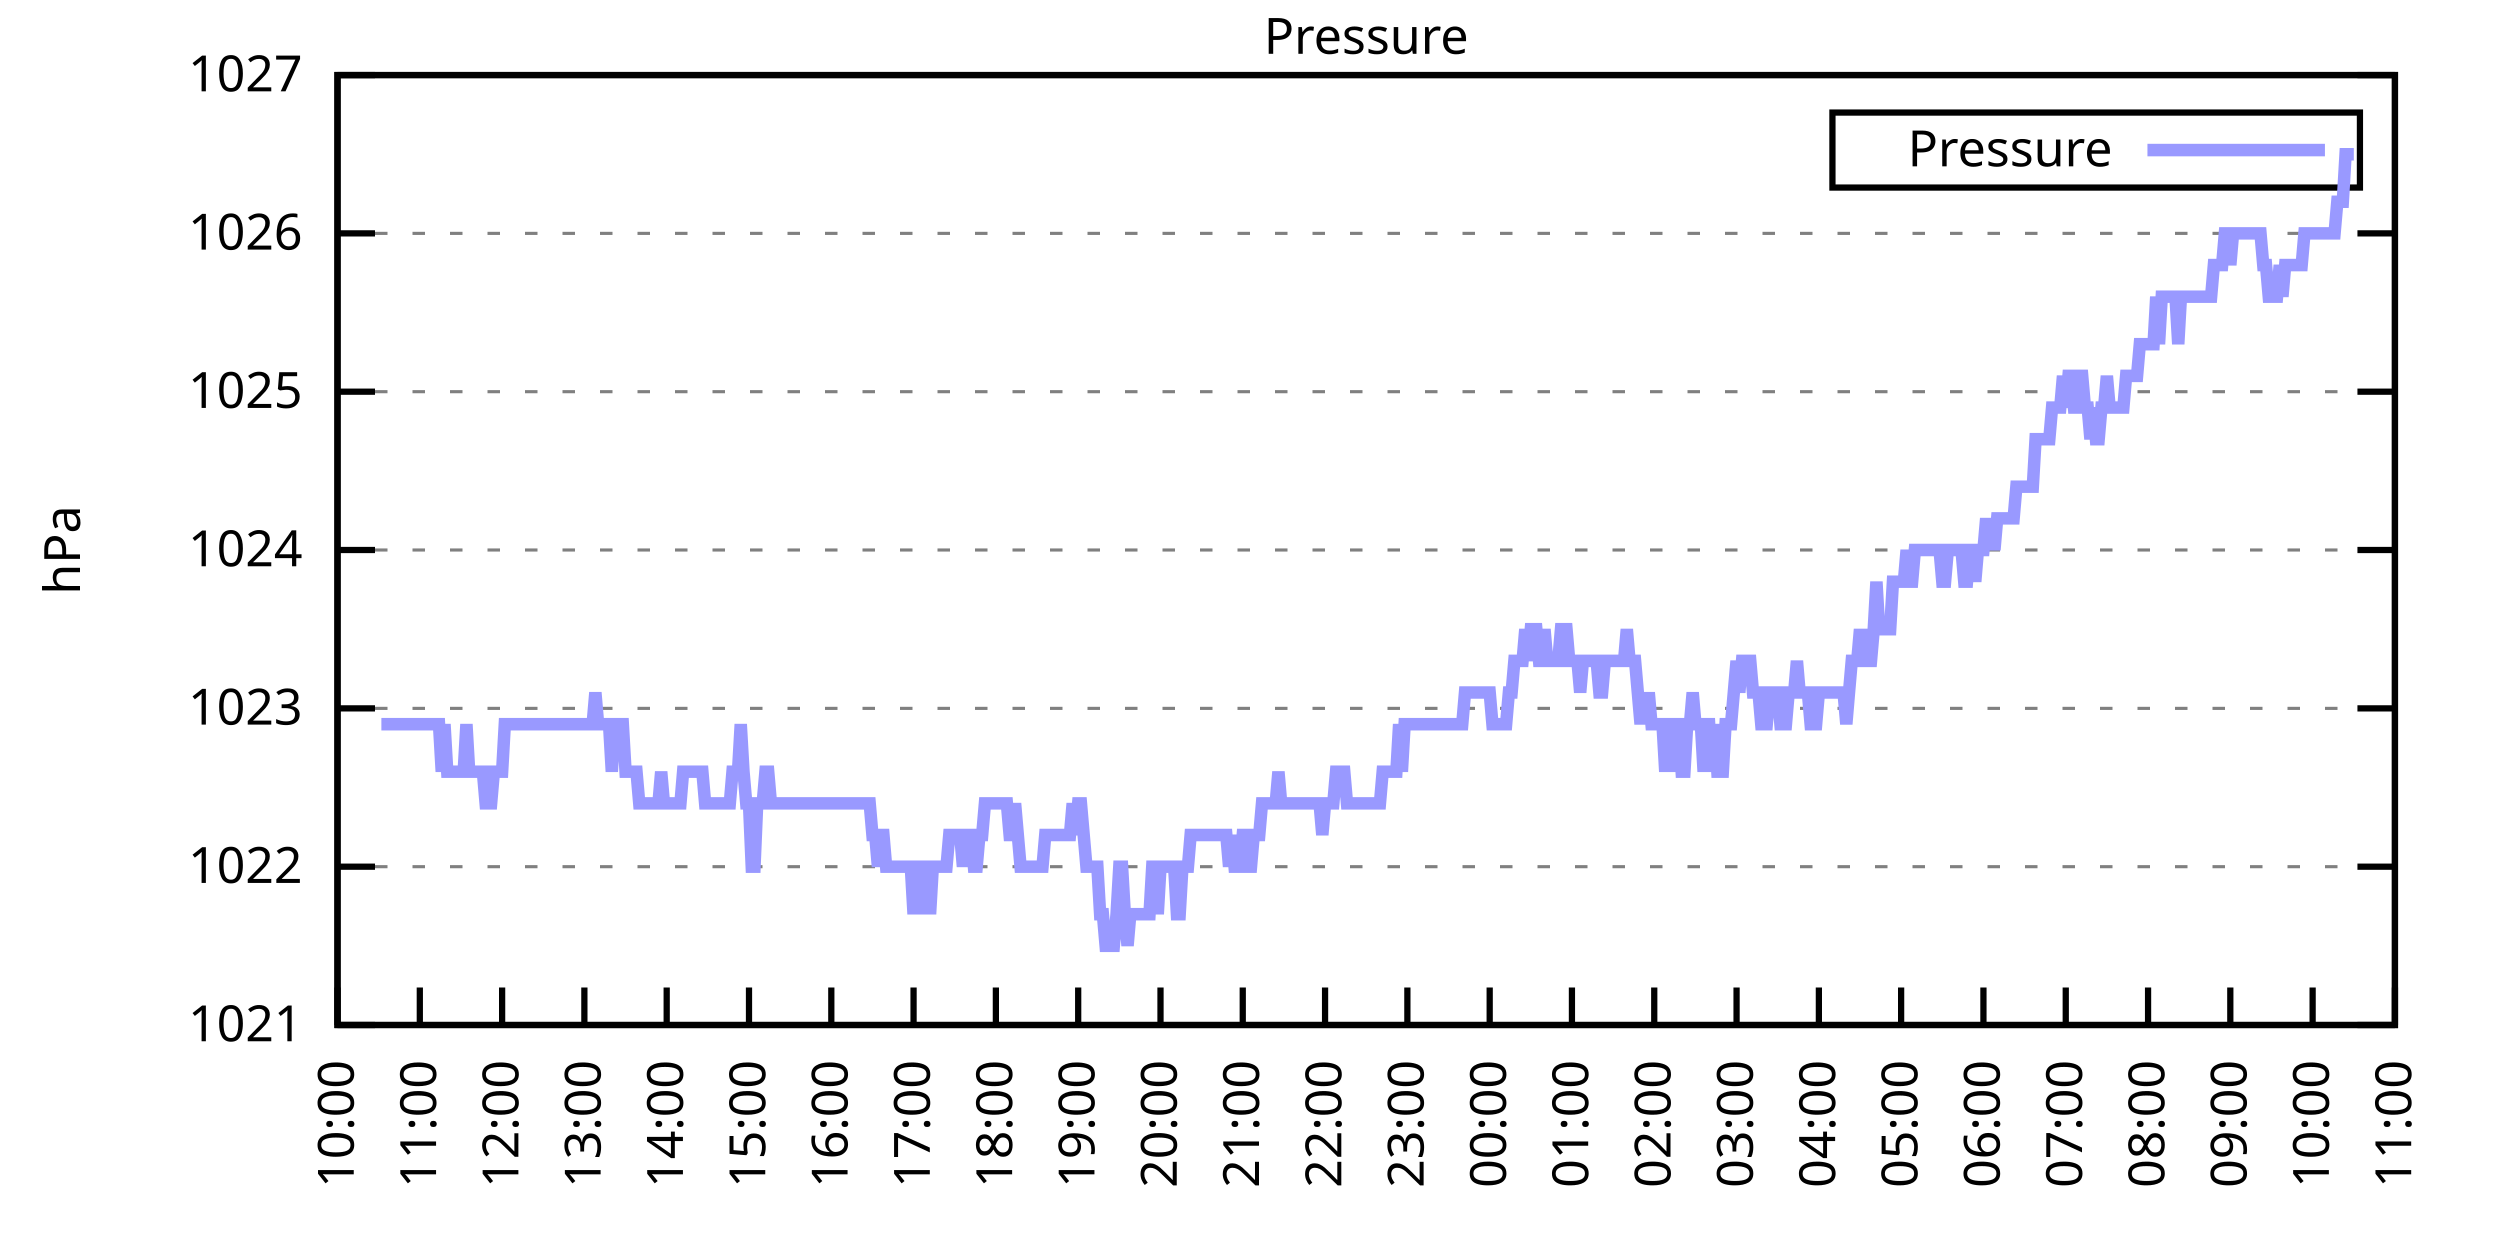
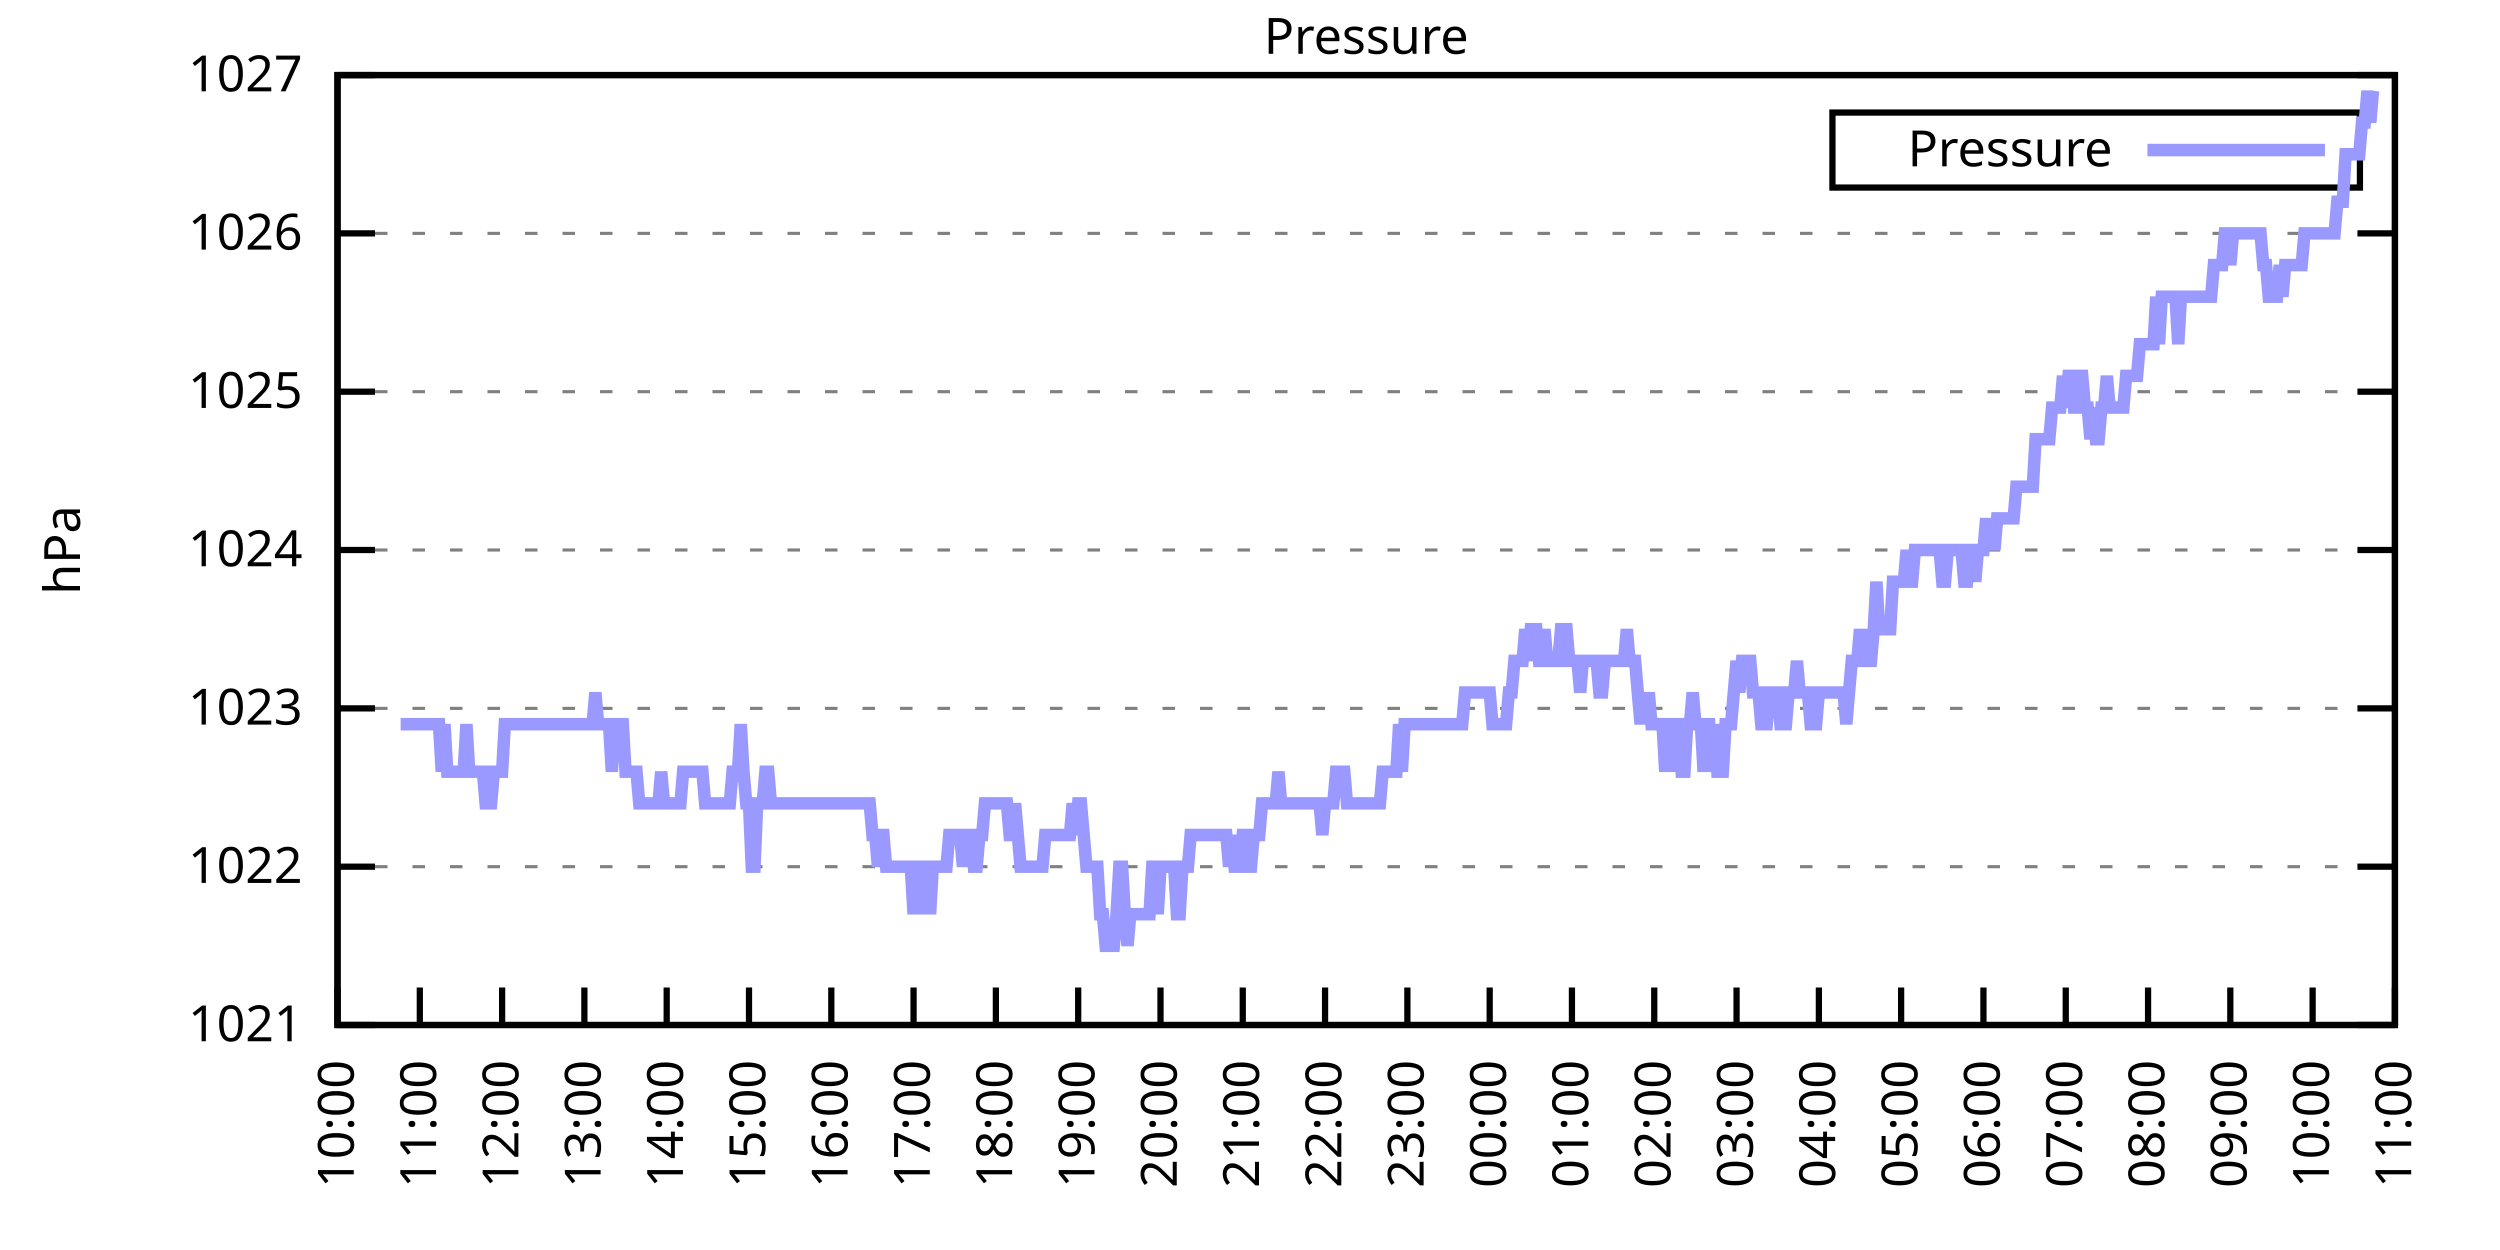
<svg xmlns="http://www.w3.org/2000/svg" xmlns:xlink="http://www.w3.org/1999/xlink" width="400" height="200" viewBox="0 0 400 200">
  <g id="gnuplot_canvas">
    <rect x="0" y="0" width="400" height="200" fill="none" />
    <defs>
      <circle id="gpDot" r="0.5" stroke-width="0.5" stroke="currentColor" />
      <path id="gpPt0" stroke-width="0.333" stroke="currentColor" d="M-1,0 h2 M0,-1 v2" />
      <path id="gpPt1" stroke-width="0.333" stroke="currentColor" d="M-1,-1 L1,1 M1,-1 L-1,1" />
      <path id="gpPt2" stroke-width="0.333" stroke="currentColor" d="M-1,0 L1,0 M0,-1 L0,1 M-1,-1 L1,1 M-1,1 L1,-1" />
      <rect id="gpPt3" stroke-width="0.333" stroke="currentColor" x="-1" y="-1" width="2" height="2" />
      <rect id="gpPt4" stroke-width="0.333" stroke="currentColor" fill="currentColor" x="-1" y="-1" width="2" height="2" />
      <circle id="gpPt5" stroke-width="0.333" stroke="currentColor" cx="0" cy="0" r="1" />
      <use xlink:href="#gpPt5" id="gpPt6" fill="currentColor" stroke="none" />
      <path id="gpPt7" stroke-width="0.333" stroke="currentColor" d="M0,-1.33 L-1.33,0.67 L1.33,0.67 z" />
      <use xlink:href="#gpPt7" id="gpPt8" fill="currentColor" stroke="none" />
      <use xlink:href="#gpPt7" id="gpPt9" stroke="currentColor" transform="rotate(180)" />
      <use xlink:href="#gpPt9" id="gpPt10" fill="currentColor" stroke="none" />
      <use xlink:href="#gpPt3" id="gpPt11" stroke="currentColor" transform="rotate(45)" />
      <use xlink:href="#gpPt11" id="gpPt12" fill="currentColor" stroke="none" />
      <path id="gpPt13" stroke-width="0.333" stroke="currentColor" d="M0,1.330 L1.265,0.411 L0.782,-1.067 L-0.782,-1.076 L-1.265,0.411 z" />
      <use xlink:href="#gpPt13" id="gpPt14" fill="currentColor" stroke="none" />
      <filter id="textbox" filterUnits="objectBoundingBox" x="0" y="0" height="1" width="1">
        <feFlood flood-color="white" flood-opacity="1" result="bgnd" />
        <feComposite in="SourceGraphic" in2="bgnd" operator="atop" />
      </filter>
      <filter id="greybox" filterUnits="objectBoundingBox" x="0" y="0" height="1" width="1">
        <feFlood flood-color="lightgrey" flood-opacity="1" result="grey" />
        <feComposite in="SourceGraphic" in2="grey" operator="atop" />
      </filter>
    </defs>
    <g fill="none" color="white" stroke="currentColor" stroke-width="1.00" stroke-linecap="butt" stroke-linejoin="miter">
</g>
    <g fill="none" color="black" stroke="currentColor" stroke-width="1.00" stroke-linecap="butt" stroke-linejoin="miter">
      <g stroke="none" shape-rendering="crispEdges">
        <polygon fill="rgb(255, 255, 255)" points="54.00,164.00 383.18,164.00 383.18,12.02 54.00,12.02 " />
      </g>
    </g>
    <g fill="none" color="black" stroke="currentColor" stroke-width="1.00" stroke-linecap="butt" stroke-linejoin="miter">
</g>
    <g fill="none" color="black" stroke="black" stroke-width="0.50" stroke-linecap="butt" stroke-linejoin="miter">
</g>
    <g fill="none" color="gray" stroke="currentColor" stroke-width="0.50" stroke-linecap="butt" stroke-linejoin="miter">
      <path stroke="gray" stroke-dasharray="2,4" class="gridline" d="M54.00,164.00 L383.19,164.00  " />
    </g>
    <g fill="none" color="gray" stroke="gray" stroke-width="1.00" stroke-linecap="butt" stroke-linejoin="miter">
</g>
    <g fill="none" color="black" stroke="currentColor" stroke-width="1.00" stroke-linecap="butt" stroke-linejoin="miter">
      <path stroke="black" d="M54.00,164.00 L60.00,164.00 M383.19,164.00 L377.19,164.00  " />
      <g transform="translate(48.40,166.60)" stroke="none" fill="black" font-family="Sans" font-size="8.00" text-anchor="end">
        <text>
          <tspan font-family="Sans"> 1021</tspan>
        </text>
      </g>
    </g>
    <g fill="none" color="black" stroke="currentColor" stroke-width="1.00" stroke-linecap="butt" stroke-linejoin="miter">
</g>
    <g fill="none" color="black" stroke="black" stroke-width="0.50" stroke-linecap="butt" stroke-linejoin="miter">
</g>
    <g fill="none" color="gray" stroke="currentColor" stroke-width="0.50" stroke-linecap="butt" stroke-linejoin="miter">
      <path stroke="gray" stroke-dasharray="2,4" class="gridline" d="M54.00,138.67 L383.19,138.67  " />
    </g>
    <g fill="none" color="gray" stroke="gray" stroke-width="1.00" stroke-linecap="butt" stroke-linejoin="miter">
</g>
    <g fill="none" color="black" stroke="currentColor" stroke-width="1.00" stroke-linecap="butt" stroke-linejoin="miter">
      <path stroke="black" d="M54.00,138.67 L60.00,138.67 M383.19,138.67 L377.19,138.67  " />
      <g transform="translate(48.40,141.27)" stroke="none" fill="black" font-family="Sans" font-size="8.00" text-anchor="end">
        <text>
          <tspan font-family="Sans"> 1022</tspan>
        </text>
      </g>
    </g>
    <g fill="none" color="black" stroke="currentColor" stroke-width="1.00" stroke-linecap="butt" stroke-linejoin="miter">
</g>
    <g fill="none" color="black" stroke="black" stroke-width="0.50" stroke-linecap="butt" stroke-linejoin="miter">
</g>
    <g fill="none" color="gray" stroke="currentColor" stroke-width="0.50" stroke-linecap="butt" stroke-linejoin="miter">
      <path stroke="gray" stroke-dasharray="2,4" class="gridline" d="M54.00,113.34 L383.19,113.34  " />
    </g>
    <g fill="none" color="gray" stroke="gray" stroke-width="1.00" stroke-linecap="butt" stroke-linejoin="miter">
</g>
    <g fill="none" color="black" stroke="currentColor" stroke-width="1.00" stroke-linecap="butt" stroke-linejoin="miter">
      <path stroke="black" d="M54.00,113.34 L60.00,113.34 M383.19,113.34 L377.19,113.34  " />
      <g transform="translate(48.40,115.94)" stroke="none" fill="black" font-family="Sans" font-size="8.00" text-anchor="end">
        <text>
          <tspan font-family="Sans"> 1023</tspan>
        </text>
      </g>
    </g>
    <g fill="none" color="black" stroke="currentColor" stroke-width="1.00" stroke-linecap="butt" stroke-linejoin="miter">
</g>
    <g fill="none" color="black" stroke="black" stroke-width="0.50" stroke-linecap="butt" stroke-linejoin="miter">
</g>
    <g fill="none" color="gray" stroke="currentColor" stroke-width="0.50" stroke-linecap="butt" stroke-linejoin="miter">
      <path stroke="gray" stroke-dasharray="2,4" class="gridline" d="M54.00,88.00 L383.19,88.00  " />
    </g>
    <g fill="none" color="gray" stroke="gray" stroke-width="1.00" stroke-linecap="butt" stroke-linejoin="miter">
</g>
    <g fill="none" color="black" stroke="currentColor" stroke-width="1.00" stroke-linecap="butt" stroke-linejoin="miter">
      <path stroke="black" d="M54.00,88.00 L60.00,88.00 M383.19,88.00 L377.19,88.00  " />
      <g transform="translate(48.40,90.60)" stroke="none" fill="black" font-family="Sans" font-size="8.00" text-anchor="end">
        <text>
          <tspan font-family="Sans"> 1024</tspan>
        </text>
      </g>
    </g>
    <g fill="none" color="black" stroke="currentColor" stroke-width="1.00" stroke-linecap="butt" stroke-linejoin="miter">
</g>
    <g fill="none" color="black" stroke="black" stroke-width="0.50" stroke-linecap="butt" stroke-linejoin="miter">
</g>
    <g fill="none" color="gray" stroke="currentColor" stroke-width="0.50" stroke-linecap="butt" stroke-linejoin="miter">
      <path stroke="gray" stroke-dasharray="2,4" class="gridline" d="M54.00,62.67 L383.19,62.67  " />
    </g>
    <g fill="none" color="gray" stroke="gray" stroke-width="1.00" stroke-linecap="butt" stroke-linejoin="miter">
</g>
    <g fill="none" color="black" stroke="currentColor" stroke-width="1.00" stroke-linecap="butt" stroke-linejoin="miter">
      <path stroke="black" d="M54.00,62.67 L60.00,62.67 M383.19,62.67 L377.19,62.67  " />
      <g transform="translate(48.40,65.27)" stroke="none" fill="black" font-family="Sans" font-size="8.00" text-anchor="end">
        <text>
          <tspan font-family="Sans"> 1025</tspan>
        </text>
      </g>
    </g>
    <g fill="none" color="black" stroke="currentColor" stroke-width="1.00" stroke-linecap="butt" stroke-linejoin="miter">
</g>
    <g fill="none" color="black" stroke="black" stroke-width="0.50" stroke-linecap="butt" stroke-linejoin="miter">
</g>
    <g fill="none" color="gray" stroke="currentColor" stroke-width="0.50" stroke-linecap="butt" stroke-linejoin="miter">
      <path stroke="gray" stroke-dasharray="2,4" class="gridline" d="M54.00,37.34 L383.19,37.34  " />
    </g>
    <g fill="none" color="gray" stroke="gray" stroke-width="1.00" stroke-linecap="butt" stroke-linejoin="miter">
</g>
    <g fill="none" color="black" stroke="currentColor" stroke-width="1.00" stroke-linecap="butt" stroke-linejoin="miter">
      <path stroke="black" d="M54.00,37.34 L60.00,37.34 M383.19,37.34 L377.19,37.34  " />
      <g transform="translate(48.40,39.94)" stroke="none" fill="black" font-family="Sans" font-size="8.00" text-anchor="end">
        <text>
          <tspan font-family="Sans"> 1026</tspan>
        </text>
      </g>
    </g>
    <g fill="none" color="black" stroke="currentColor" stroke-width="1.00" stroke-linecap="butt" stroke-linejoin="miter">
</g>
    <g fill="none" color="black" stroke="black" stroke-width="0.50" stroke-linecap="butt" stroke-linejoin="miter">
</g>
    <g fill="none" color="gray" stroke="currentColor" stroke-width="0.50" stroke-linecap="butt" stroke-linejoin="miter">
      <path stroke="gray" stroke-dasharray="2,4" class="gridline" d="M54.00,12.01 L383.19,12.01  " />
    </g>
    <g fill="none" color="gray" stroke="gray" stroke-width="1.00" stroke-linecap="butt" stroke-linejoin="miter">
</g>
    <g fill="none" color="black" stroke="currentColor" stroke-width="1.00" stroke-linecap="butt" stroke-linejoin="miter">
      <path stroke="black" d="M54.00,12.01 L60.00,12.01 M383.19,12.01 L377.19,12.01  " />
      <g transform="translate(48.40,14.61)" stroke="none" fill="black" font-family="Sans" font-size="8.00" text-anchor="end">
        <text>
          <tspan font-family="Sans"> 1027</tspan>
        </text>
      </g>
    </g>
    <g fill="none" color="black" stroke="currentColor" stroke-width="1.00" stroke-linecap="butt" stroke-linejoin="miter">
      <path stroke="black" d="M54.00,164.00 L54.00,158.00  " />
      <g transform="translate(56.60,169.60) rotate(270.00)" stroke="none" fill="black" font-family="Sans" font-size="8.00" text-anchor="end">
        <text>
          <tspan font-family="Sans">10:00</tspan>
        </text>
      </g>
    </g>
    <g fill="none" color="black" stroke="currentColor" stroke-width="1.00" stroke-linecap="butt" stroke-linejoin="miter">
      <path stroke="black" d="M67.17,164.00 L67.17,158.00  " />
      <g transform="translate(69.77,169.60) rotate(270.00)" stroke="none" fill="black" font-family="Sans" font-size="8.00" text-anchor="end">
        <text>
          <tspan font-family="Sans">11:00</tspan>
        </text>
      </g>
    </g>
    <g fill="none" color="black" stroke="currentColor" stroke-width="1.00" stroke-linecap="butt" stroke-linejoin="miter">
      <path stroke="black" d="M80.34,164.00 L80.34,158.00  " />
      <g transform="translate(82.94,169.60) rotate(270.00)" stroke="none" fill="black" font-family="Sans" font-size="8.00" text-anchor="end">
        <text>
          <tspan font-family="Sans">12:00</tspan>
        </text>
      </g>
    </g>
    <g fill="none" color="black" stroke="currentColor" stroke-width="1.00" stroke-linecap="butt" stroke-linejoin="miter">
      <path stroke="black" d="M93.50,164.00 L93.50,158.00  " />
      <g transform="translate(96.10,169.60) rotate(270.00)" stroke="none" fill="black" font-family="Sans" font-size="8.00" text-anchor="end">
        <text>
          <tspan font-family="Sans">13:00</tspan>
        </text>
      </g>
    </g>
    <g fill="none" color="black" stroke="currentColor" stroke-width="1.00" stroke-linecap="butt" stroke-linejoin="miter">
      <path stroke="black" d="M106.67,164.00 L106.67,158.00  " />
      <g transform="translate(109.27,169.60) rotate(270.00)" stroke="none" fill="black" font-family="Sans" font-size="8.00" text-anchor="end">
        <text>
          <tspan font-family="Sans">14:00</tspan>
        </text>
      </g>
    </g>
    <g fill="none" color="black" stroke="currentColor" stroke-width="1.00" stroke-linecap="butt" stroke-linejoin="miter">
      <path stroke="black" d="M119.84,164.00 L119.84,158.00  " />
      <g transform="translate(122.44,169.60) rotate(270.00)" stroke="none" fill="black" font-family="Sans" font-size="8.00" text-anchor="end">
        <text>
          <tspan font-family="Sans">15:00</tspan>
        </text>
      </g>
    </g>
    <g fill="none" color="black" stroke="currentColor" stroke-width="1.00" stroke-linecap="butt" stroke-linejoin="miter">
      <path stroke="black" d="M133.01,164.00 L133.01,158.00  " />
      <g transform="translate(135.61,169.60) rotate(270.00)" stroke="none" fill="black" font-family="Sans" font-size="8.00" text-anchor="end">
        <text>
          <tspan font-family="Sans">16:00</tspan>
        </text>
      </g>
    </g>
    <g fill="none" color="black" stroke="currentColor" stroke-width="1.00" stroke-linecap="butt" stroke-linejoin="miter">
      <path stroke="black" d="M146.17,164.00 L146.17,158.00  " />
      <g transform="translate(148.77,169.60) rotate(270.00)" stroke="none" fill="black" font-family="Sans" font-size="8.00" text-anchor="end">
        <text>
          <tspan font-family="Sans">17:00</tspan>
        </text>
      </g>
    </g>
    <g fill="none" color="black" stroke="currentColor" stroke-width="1.00" stroke-linecap="butt" stroke-linejoin="miter">
      <path stroke="black" d="M159.34,164.00 L159.34,158.00  " />
      <g transform="translate(161.94,169.60) rotate(270.00)" stroke="none" fill="black" font-family="Sans" font-size="8.00" text-anchor="end">
        <text>
          <tspan font-family="Sans">18:00</tspan>
        </text>
      </g>
    </g>
    <g fill="none" color="black" stroke="currentColor" stroke-width="1.00" stroke-linecap="butt" stroke-linejoin="miter">
      <path stroke="black" d="M172.51,164.00 L172.51,158.00  " />
      <g transform="translate(175.11,169.60) rotate(270.00)" stroke="none" fill="black" font-family="Sans" font-size="8.00" text-anchor="end">
        <text>
          <tspan font-family="Sans">19:00</tspan>
        </text>
      </g>
    </g>
    <g fill="none" color="black" stroke="currentColor" stroke-width="1.00" stroke-linecap="butt" stroke-linejoin="miter">
      <path stroke="black" d="M185.68,164.00 L185.68,158.00  " />
      <g transform="translate(188.28,169.60) rotate(270.00)" stroke="none" fill="black" font-family="Sans" font-size="8.00" text-anchor="end">
        <text>
          <tspan font-family="Sans">20:00</tspan>
        </text>
      </g>
    </g>
    <g fill="none" color="black" stroke="currentColor" stroke-width="1.00" stroke-linecap="butt" stroke-linejoin="miter">
      <path stroke="black" d="M198.84,164.00 L198.84,158.00  " />
      <g transform="translate(201.44,169.60) rotate(270.00)" stroke="none" fill="black" font-family="Sans" font-size="8.00" text-anchor="end">
        <text>
          <tspan font-family="Sans">21:00</tspan>
        </text>
      </g>
    </g>
    <g fill="none" color="black" stroke="currentColor" stroke-width="1.00" stroke-linecap="butt" stroke-linejoin="miter">
      <path stroke="black" d="M212.01,164.00 L212.01,158.00  " />
      <g transform="translate(214.61,169.60) rotate(270.00)" stroke="none" fill="black" font-family="Sans" font-size="8.00" text-anchor="end">
        <text>
          <tspan font-family="Sans">22:00</tspan>
        </text>
      </g>
    </g>
    <g fill="none" color="black" stroke="currentColor" stroke-width="1.00" stroke-linecap="butt" stroke-linejoin="miter">
      <path stroke="black" d="M225.18,164.00 L225.18,158.00  " />
      <g transform="translate(227.78,169.60) rotate(270.00)" stroke="none" fill="black" font-family="Sans" font-size="8.00" text-anchor="end">
        <text>
          <tspan font-family="Sans">23:00</tspan>
        </text>
      </g>
    </g>
    <g fill="none" color="black" stroke="currentColor" stroke-width="1.00" stroke-linecap="butt" stroke-linejoin="miter">
      <path stroke="black" d="M238.35,164.00 L238.35,158.00  " />
      <g transform="translate(240.95,169.60) rotate(270.00)" stroke="none" fill="black" font-family="Sans" font-size="8.00" text-anchor="end">
        <text>
          <tspan font-family="Sans">00:00</tspan>
        </text>
      </g>
    </g>
    <g fill="none" color="black" stroke="currentColor" stroke-width="1.00" stroke-linecap="butt" stroke-linejoin="miter">
      <path stroke="black" d="M251.51,164.00 L251.51,158.00  " />
      <g transform="translate(254.11,169.60) rotate(270.00)" stroke="none" fill="black" font-family="Sans" font-size="8.00" text-anchor="end">
        <text>
          <tspan font-family="Sans">01:00</tspan>
        </text>
      </g>
    </g>
    <g fill="none" color="black" stroke="currentColor" stroke-width="1.00" stroke-linecap="butt" stroke-linejoin="miter">
      <path stroke="black" d="M264.68,164.00 L264.68,158.00  " />
      <g transform="translate(267.28,169.60) rotate(270.00)" stroke="none" fill="black" font-family="Sans" font-size="8.00" text-anchor="end">
        <text>
          <tspan font-family="Sans">02:00</tspan>
        </text>
      </g>
    </g>
    <g fill="none" color="black" stroke="currentColor" stroke-width="1.00" stroke-linecap="butt" stroke-linejoin="miter">
      <path stroke="black" d="M277.85,164.00 L277.85,158.00  " />
      <g transform="translate(280.45,169.60) rotate(270.00)" stroke="none" fill="black" font-family="Sans" font-size="8.00" text-anchor="end">
        <text>
          <tspan font-family="Sans">03:00</tspan>
        </text>
      </g>
    </g>
    <g fill="none" color="black" stroke="currentColor" stroke-width="1.00" stroke-linecap="butt" stroke-linejoin="miter">
      <path stroke="black" d="M291.02,164.00 L291.02,158.00  " />
      <g transform="translate(293.62,169.60) rotate(270.00)" stroke="none" fill="black" font-family="Sans" font-size="8.00" text-anchor="end">
        <text>
          <tspan font-family="Sans">04:00</tspan>
        </text>
      </g>
    </g>
    <g fill="none" color="black" stroke="currentColor" stroke-width="1.00" stroke-linecap="butt" stroke-linejoin="miter">
      <path stroke="black" d="M304.18,164.00 L304.18,158.00  " />
      <g transform="translate(306.78,169.60) rotate(270.00)" stroke="none" fill="black" font-family="Sans" font-size="8.00" text-anchor="end">
        <text>
          <tspan font-family="Sans">05:00</tspan>
        </text>
      </g>
    </g>
    <g fill="none" color="black" stroke="currentColor" stroke-width="1.00" stroke-linecap="butt" stroke-linejoin="miter">
      <path stroke="black" d="M317.35,164.00 L317.35,158.00  " />
      <g transform="translate(319.95,169.60) rotate(270.00)" stroke="none" fill="black" font-family="Sans" font-size="8.00" text-anchor="end">
        <text>
          <tspan font-family="Sans">06:00</tspan>
        </text>
      </g>
    </g>
    <g fill="none" color="black" stroke="currentColor" stroke-width="1.00" stroke-linecap="butt" stroke-linejoin="miter">
      <path stroke="black" d="M330.52,164.00 L330.52,158.00  " />
      <g transform="translate(333.12,169.60) rotate(270.00)" stroke="none" fill="black" font-family="Sans" font-size="8.00" text-anchor="end">
        <text>
          <tspan font-family="Sans">07:00</tspan>
        </text>
      </g>
    </g>
    <g fill="none" color="black" stroke="currentColor" stroke-width="1.00" stroke-linecap="butt" stroke-linejoin="miter">
      <path stroke="black" d="M343.69,164.00 L343.69,158.00  " />
      <g transform="translate(346.29,169.60) rotate(270.00)" stroke="none" fill="black" font-family="Sans" font-size="8.00" text-anchor="end">
        <text>
          <tspan font-family="Sans">08:00</tspan>
        </text>
      </g>
    </g>
    <g fill="none" color="black" stroke="currentColor" stroke-width="1.00" stroke-linecap="butt" stroke-linejoin="miter">
      <path stroke="black" d="M356.85,164.00 L356.85,158.00  " />
      <g transform="translate(359.45,169.60) rotate(270.00)" stroke="none" fill="black" font-family="Sans" font-size="8.00" text-anchor="end">
        <text>
          <tspan font-family="Sans">09:00</tspan>
        </text>
      </g>
    </g>
    <g fill="none" color="black" stroke="currentColor" stroke-width="1.00" stroke-linecap="butt" stroke-linejoin="miter">
      <path stroke="black" d="M370.02,164.00 L370.02,158.00  " />
      <g transform="translate(372.62,169.60) rotate(270.00)" stroke="none" fill="black" font-family="Sans" font-size="8.00" text-anchor="end">
        <text>
          <tspan font-family="Sans">10:00</tspan>
        </text>
      </g>
    </g>
    <g fill="none" color="black" stroke="currentColor" stroke-width="1.00" stroke-linecap="butt" stroke-linejoin="miter">
      <path stroke="black" d="M383.19,164.00 L383.19,158.00  " />
      <g transform="translate(385.79,169.60) rotate(270.00)" stroke="none" fill="black" font-family="Sans" font-size="8.00" text-anchor="end">
        <text>
          <tspan font-family="Sans">11:00</tspan>
        </text>
      </g>
    </g>
    <g fill="none" color="black" stroke="currentColor" stroke-width="1.00" stroke-linecap="butt" stroke-linejoin="miter">
</g>
    <g fill="none" color="black" stroke="currentColor" stroke-width="1.00" stroke-linecap="butt" stroke-linejoin="miter">
      <path stroke="black" d="M54.00,12.01 L54.00,164.00 L383.19,164.00 L383.19,12.01 L54.00,12.01 Z  " />
    </g>
    <g fill="none" color="black" stroke="currentColor" stroke-width="1.00" stroke-linecap="butt" stroke-linejoin="miter">
</g>
    <g fill="none" color="black" stroke="currentColor" stroke-width="1.00" stroke-linecap="butt" stroke-linejoin="miter">
      <path stroke="black" d="M293.19,30.01 L293.19,18.01 L377.59,18.01 L377.59,30.01 L293.19,30.01 Z  " />
    </g>
    <g id="Pressure_plot_1">
      <g fill="none" color="white" stroke="black" stroke-width="2.00" stroke-linecap="butt" stroke-linejoin="miter">
</g>
      <g fill="none" color="black" stroke="currentColor" stroke-width="2.00" stroke-linecap="butt" stroke-linejoin="miter">
        <g transform="translate(337.99,26.61)" stroke="none" fill="black" font-family="Sans" font-size="8.00" text-anchor="end">
          <text>
            <tspan font-family="Sans">Pressure</tspan>
          </text>
        </g>
      </g>
      <g fill="none" color="black" stroke="currentColor" stroke-width="2.00" stroke-linecap="butt" stroke-linejoin="miter">
-         <path stroke="rgb(153, 153, 255)" d="M343.59,24.01 L371.99,24.01 M61.02,115.87 L61.46,115.87 L61.90,115.87 L62.34,115.87 L62.78,115.87 L63.22,115.87   L63.66,115.87 L64.10,115.87 L64.53,115.87 L64.97,115.87 L65.41,115.87 L65.85,115.87 L66.29,115.87 L66.73,115.87   L67.17,115.87 L67.61,115.87 L68.05,115.87 L68.48,115.87 L68.92,115.87 L69.36,115.87 L69.80,115.87 L70.24,115.87   L70.68,123.47 L71.12,115.87 L71.56,123.47 L72.00,123.47 L72.43,123.47 L72.87,123.47 L73.31,123.47 L73.75,123.47   L74.19,123.47 L74.63,115.87 L75.07,123.47 L75.51,123.47 L75.95,123.47 L76.38,123.47 L76.82,123.47 L77.26,123.47   L77.70,128.54 L78.14,128.54 L78.58,128.54 L79.02,123.47 L79.46,123.47 L79.90,123.47 L80.34,123.47 L80.77,115.87   L81.21,115.87 L81.65,115.87 L82.09,115.87 L82.53,115.87 L82.97,115.87 L83.41,115.87 L83.85,115.87 L84.29,115.87   L84.72,115.87 L85.16,115.87 L85.60,115.87 L86.04,115.87 L86.48,115.87 L86.92,115.87 L87.36,115.87 L87.80,115.87   L88.24,115.87 L88.67,115.87 L89.11,115.87 L89.55,115.87 L89.99,115.87 L90.43,115.87 L90.87,115.87 L91.31,115.87   L91.75,115.87 L92.19,115.87 L92.62,115.87 L93.06,115.87 L93.50,115.87 L93.94,115.87 L94.38,115.87 L94.82,115.87   L95.26,110.80 L95.70,115.87 L96.14,115.87 L96.58,115.87 L97.01,115.87 L97.45,115.87 L97.89,123.47 L98.33,115.87   L98.77,115.87 L99.21,115.87 L99.65,115.87 L100.09,123.47 L100.53,123.47 L100.96,123.47 L101.40,123.47 L101.84,123.47   L102.28,128.54 L102.72,128.54 L103.16,128.54 L103.60,128.54 L104.04,128.54 L104.48,128.54 L104.91,128.54 L105.35,128.54   L105.79,123.47 L106.23,128.54 L106.67,128.54 L107.11,128.54 L107.55,128.54 L107.99,128.54 L108.43,128.54 L108.87,128.54   L109.30,123.47 L109.74,123.47 L110.18,123.47 L110.62,123.47 L111.06,123.47 L111.50,123.47 L111.94,123.47 L112.38,123.47   L112.82,128.54 L113.25,128.54 L113.69,128.54 L114.13,128.54 L114.57,128.54 L115.01,128.54 L115.45,128.54 L115.89,128.54   L116.33,128.54 L116.77,128.54 L117.20,123.47 L117.64,123.47 L118.08,123.47 L118.52,115.87 L118.96,123.47 L119.40,128.54   L119.84,128.54 L120.28,138.67 L120.72,138.67 L121.15,128.54 L121.59,128.54 L122.03,128.54 L122.47,123.47 L122.91,123.47   L123.35,128.54 L123.79,128.54 L124.23,128.54 L124.67,128.54 L125.11,128.54 L125.54,128.54 L125.98,128.54 L126.42,128.54   L126.86,128.54 L127.30,128.54 L127.74,128.54 L128.18,128.54 L128.62,128.54 L129.06,128.54 L129.49,128.54 L129.93,128.54   L130.37,128.54 L130.81,128.54 L131.25,128.54 L131.69,128.54 L132.13,128.54 L132.57,128.54 L133.01,128.54 L133.44,128.54   L133.88,128.54 L134.32,128.54 L134.76,128.54 L135.20,128.54 L135.64,128.54 L136.08,128.54 L136.52,128.54 L136.96,128.54   L137.39,128.54 L137.83,128.54 L138.27,128.54 L138.71,128.54 L139.15,128.54 L139.59,133.60 L140.03,133.60 L140.47,138.67   L140.91,133.60 L141.35,133.60 L141.78,138.67 L142.22,138.67 L142.66,138.67 L143.10,138.67 L143.54,138.67 L143.98,138.67   L144.42,138.67 L144.86,138.67 L145.30,138.67 L145.73,138.67 L146.17,146.27 L146.61,138.67 L147.05,146.27 L147.49,138.67   L147.93,138.67 L148.37,138.67 L148.81,146.27 L149.25,138.67 L149.68,138.67 L150.12,138.67 L150.56,138.67 L151.00,138.67   L151.44,138.67 L151.88,133.60 L152.32,133.60 L152.76,133.60 L153.20,133.60 L153.63,133.60 L154.07,138.67 L154.51,133.60   L154.95,133.60 L155.39,133.60 L155.83,138.67 L156.27,138.67 L156.71,133.60 L157.15,133.60 L157.59,128.54 L158.02,128.54   L158.46,128.54 L158.90,128.54 L159.34,128.54 L159.78,128.54 L160.22,128.54 L160.66,128.54 L161.10,128.54 L161.54,133.60   L161.97,133.60 L162.41,128.54 L162.85,133.60 L163.29,138.67 L163.73,138.67 L164.17,138.67 L164.61,138.67 L165.05,138.67   L165.49,138.67 L165.92,138.67 L166.36,138.67 L166.80,138.67 L167.24,133.60 L167.68,133.60 L168.12,133.60 L168.56,133.60   L169.00,133.60 L169.44,133.60 L169.87,133.60 L170.31,133.60 L170.75,133.60 L171.19,133.60 L171.63,128.54 L172.07,133.60   L172.51,128.54 L172.95,128.54 L173.39,133.60 L173.83,138.67 L174.26,138.67 L174.70,138.67 L175.14,138.67 L175.58,138.67   L176.02,146.27 L176.46,146.27 L176.90,151.33 L177.34,151.33 L177.78,151.33 L178.21,151.33 L178.65,146.27 L179.09,138.67   L179.53,138.67 L179.97,146.27 L180.41,151.33 L180.85,146.27 L181.29,146.27 L181.73,146.27 L182.16,146.27 L182.60,146.27   L183.04,146.27 L183.48,146.27 L183.92,146.27 L184.36,138.67 L184.80,138.67 L185.24,146.27 L185.68,138.67 L186.11,138.67   L186.55,138.67 L186.99,138.67 L187.43,138.67 L187.87,138.67 L188.31,146.27 L188.75,146.27 L189.19,138.67 L189.63,138.67   L190.07,138.67 L190.50,133.60 L190.94,133.60 L191.38,133.60 L191.82,133.60 L192.26,133.60 L192.70,133.60 L193.14,133.60   L193.58,133.60 L194.02,133.60 L194.45,133.60 L194.89,133.60 L195.33,133.60 L195.77,133.60 L196.21,133.60 L196.65,138.67   L197.09,133.60 L197.53,138.67 L197.97,138.67 L198.40,138.67 L198.84,133.60 L199.28,133.60 L199.72,138.67 L200.16,138.67   L200.60,133.60 L201.04,133.60 L201.48,133.60 L201.92,128.54 L202.35,128.54 L202.79,128.54 L203.23,128.54 L203.67,128.54   L204.11,128.54 L204.55,123.47 L204.99,128.54 L205.43,128.54 L205.87,128.54 L206.31,128.54 L206.74,128.54 L207.18,128.54   L207.62,128.54 L208.06,128.54 L208.50,128.54 L208.94,128.54 L209.38,128.54 L209.82,128.54 L210.26,128.54 L210.69,128.54   L211.13,128.54 L211.57,133.60 L212.01,128.54 L212.45,128.54 L212.89,128.54 L213.33,128.54 L213.77,123.47 L214.21,123.47   L214.64,123.47 L215.08,123.47 L215.52,128.54 L215.96,128.54 L216.40,128.54 L216.84,128.54 L217.28,128.54 L217.72,128.54   L218.16,128.54 L218.60,128.54 L219.03,128.54 L219.47,128.54 L219.91,128.54 L220.35,128.54 L220.79,128.54 L221.23,123.47   L221.67,123.47 L222.11,123.47 L222.55,123.47 L222.98,123.47 L223.42,123.47 L223.86,115.87 L224.30,123.47 L224.74,115.87   L225.18,115.87 L225.62,115.87 L226.06,115.87 L226.50,115.87 L226.93,115.87 L227.37,115.87 L227.81,115.87 L228.25,115.87   L228.69,115.87 L229.13,115.87 L229.57,115.87 L230.01,115.87 L230.45,115.87 L230.88,115.87 L231.32,115.87 L231.76,115.87   L232.20,115.87 L232.64,115.87 L233.08,115.87 L233.52,115.87 L233.96,115.87 L234.40,110.80 L234.84,110.80 L235.27,110.80   L235.71,110.80 L236.15,110.80 L236.59,110.80 L237.03,110.80 L237.47,110.80 L237.91,110.80 L238.35,110.80 L238.79,115.87   L239.22,115.87 L239.66,115.87 L240.10,115.87 L240.54,115.87 L240.98,115.87 L241.42,110.80 L241.86,110.80 L242.30,105.74   L242.74,105.74 L243.17,105.74 L243.61,105.74 L244.05,100.67 L244.49,105.74 L244.93,100.67 L245.37,100.67 L245.81,100.67   L246.25,105.74 L246.69,105.74 L247.12,100.67 L247.56,105.74 L248.00,105.74 L248.44,105.74 L248.88,105.74 L249.32,105.74   L249.76,100.67 L250.20,100.67 L250.64,100.67 L251.08,105.74 L251.51,105.74 L251.95,105.74 L252.39,105.74 L252.83,110.80   L253.27,105.74 L253.71,105.74 L254.15,105.74 L254.59,105.74 L255.03,105.74 L255.46,105.74 L255.90,110.80 L256.34,110.80   L256.78,105.74 L257.22,105.74 L257.66,105.74 L258.10,105.74 L258.54,105.74 L258.98,105.74 L259.41,105.74 L259.85,105.74   L260.29,100.67 L260.73,105.74 L261.17,105.74 L261.61,105.74 L262.05,110.80 L262.49,115.87 L262.93,110.80 L263.36,115.87   L263.80,110.80 L264.24,115.87 L264.68,115.87 L265.12,115.87 L265.56,115.87 L266.00,115.87 L266.44,123.47 L266.88,115.87   L267.32,115.87 L267.75,123.47 L268.19,115.87 L268.63,115.87 L269.07,123.47 L269.51,123.47 L269.95,115.87 L270.39,115.87   L270.83,110.80 L271.27,115.87 L271.70,115.87 L272.14,115.87 L272.58,123.47 L273.02,115.87 L273.46,115.87 L273.90,123.47   L274.34,115.87 L274.78,123.47 L275.22,123.47 L275.65,123.47 L276.09,115.87 L276.53,115.87 L276.97,115.87 L277.41,110.80   L277.85,105.74 L278.29,110.80 L278.73,105.74 L279.17,105.74 L279.60,105.74 L280.04,105.74 L280.48,110.80 L280.92,110.80   L281.36,110.80 L281.80,115.87 L282.24,115.87 L282.68,115.87 L283.12,110.80 L283.56,110.80 L283.99,110.80 L284.43,110.80   L284.87,115.87 L285.31,115.87 L285.75,115.87 L286.19,110.80 L286.63,110.80 L287.07,110.80 L287.51,105.74 L287.94,110.80   L288.38,110.80 L288.82,110.80 L289.26,110.80 L289.70,115.87 L290.14,115.87 L290.58,115.87 L291.02,110.80 L291.46,110.80   L291.89,110.80 L292.33,110.80 L292.77,110.80 L293.21,110.80 L293.65,110.80 L294.09,110.80 L294.53,110.80 L294.97,110.80   L295.41,115.87 L295.84,110.80 L296.28,105.74 L296.72,105.74 L297.16,105.74 L297.60,100.67 L298.04,105.74 L298.48,100.67   L298.92,105.74 L299.36,105.74 L299.80,100.67 L300.23,93.07 L300.67,100.67 L301.11,100.67 L301.55,100.67 L301.99,100.67   L302.43,100.67 L302.87,93.07 L303.31,93.07 L303.75,93.07 L304.18,93.07 L304.62,93.07 L305.06,88.00 L305.50,93.07   L305.94,93.07 L306.38,88.00 L306.82,88.00 L307.26,88.00 L307.70,88.00 L308.13,88.00 L308.57,88.00 L309.01,88.00   L309.45,88.00 L309.89,88.00 L310.33,88.00 L310.77,93.07 L311.21,93.07 L311.65,88.00 L312.08,88.00 L312.52,88.00   L312.96,88.00 L313.40,88.00 L313.84,88.00 L314.28,93.07 L314.72,93.07 L315.16,88.00 L315.60,88.00 L316.04,93.07   L316.47,88.00 L316.91,88.00 L317.35,88.00 L317.79,82.94 L318.23,88.00 L318.67,82.94 L319.11,88.00 L319.55,82.94   L319.99,82.94 L320.42,82.94 L320.86,82.94 L321.30,82.94 L321.74,82.94 L322.18,82.94 L322.62,77.87 L323.06,77.87   L323.50,77.87 L323.94,77.87 L324.37,77.87 L324.81,77.87 L325.25,77.87 L325.69,70.27 L326.13,70.27 L326.57,70.27   L327.01,70.27 L327.45,70.27 L327.89,70.27 L328.33,65.21 L328.76,65.21 L329.20,65.21 L329.64,65.21 L330.08,60.14   L330.52,65.21 L330.96,60.14 L331.40,60.14 L331.84,65.21 L332.28,65.21 L332.71,60.14 L333.15,60.14 L333.59,65.21   L334.03,65.21 L334.47,70.27 L334.91,65.21 L335.35,70.27 L335.79,70.27 L336.23,65.21 L336.66,65.21 L337.10,60.14   L337.54,65.21 L337.98,65.21 L338.42,65.21 L338.86,65.21 L339.30,65.21 L339.74,65.21 L340.18,60.14 L340.61,60.14   L341.05,60.14 L341.49,60.14 L341.93,60.14 L342.37,55.07 L342.81,55.07 L343.25,55.07 L343.69,55.07 L344.13,55.07   L344.57,55.07 L345.00,47.47 L345.44,55.07 L345.88,47.47 L346.32,47.47 L346.76,47.47 L347.20,47.47 L347.64,47.47   L348.08,47.47 L348.52,55.07 L348.95,47.47 L349.39,47.47 L349.83,47.47 L350.27,47.47 L350.71,47.47 L351.15,47.47   L351.59,47.47 L352.03,47.47 L352.47,47.47 L352.90,47.47 L353.34,47.47 L353.78,47.47 L354.22,42.41 L354.66,42.41   L355.10,42.41 L355.54,42.41 L355.98,37.34 L356.42,37.34 L356.85,42.41 L357.29,37.34 L357.73,37.34 L358.17,37.34   L358.61,37.34 L359.05,37.34 L359.49,37.34 L359.93,37.34 L360.37,37.34 L360.81,37.34 L361.24,37.34 L361.68,37.34   L362.12,42.41 L362.56,42.41 L363.00,47.47 L363.44,47.47 L363.88,47.47 L364.32,47.47 L364.76,42.41 L365.19,47.47   L365.63,42.41 L366.07,42.41 L366.51,42.41 L366.95,42.41 L367.39,42.41 L367.83,42.41 L368.27,42.41 L368.71,37.34   L369.14,37.34 L369.58,37.34 L370.02,37.34 L370.46,37.34 L370.90,37.34 L371.34,37.34 L371.78,37.34 L372.22,37.34   L372.66,37.34 L373.09,37.34 L373.53,37.34 L373.97,32.28 L374.41,32.28 L374.85,32.28 L375.29,24.68 L375.73,24.68   L376.17,24.68 L376.61,24.68  " />
+         <path stroke="rgb(153, 153, 255)" d="M343.59,24.01 L371.99,24.01 M64.10,115.87 L64.53,115.87 L64.97,115.87 L65.41,115.87 L65.85,115.87 L66.29,115.87   L66.73,115.87 L67.17,115.87 L67.61,115.87 L68.05,115.87 L68.48,115.87 L68.92,115.87 L69.36,115.87 L69.80,115.87   L70.24,115.87 L70.68,123.47 L71.12,115.87 L71.56,123.47 L72.00,123.47 L72.43,123.47 L72.87,123.47 L73.31,123.47   L73.75,123.47 L74.19,123.47 L74.63,115.87 L75.07,123.47 L75.51,123.47 L75.95,123.47 L76.38,123.47 L76.82,123.47   L77.26,123.47 L77.70,128.54 L78.14,128.54 L78.58,128.54 L79.02,123.47 L79.46,123.47 L79.90,123.47 L80.34,123.47   L80.77,115.87 L81.21,115.87 L81.65,115.87 L82.09,115.87 L82.53,115.87 L82.97,115.87 L83.41,115.87 L83.85,115.87   L84.29,115.87 L84.72,115.87 L85.16,115.87 L85.60,115.87 L86.04,115.87 L86.48,115.87 L86.92,115.87 L87.36,115.87   L87.80,115.87 L88.24,115.87 L88.67,115.87 L89.11,115.87 L89.55,115.87 L89.99,115.87 L90.43,115.87 L90.87,115.87   L91.31,115.87 L91.75,115.87 L92.19,115.87 L92.62,115.87 L93.06,115.87 L93.50,115.87 L93.94,115.87 L94.38,115.87   L94.82,115.87 L95.26,110.80 L95.70,115.87 L96.14,115.87 L96.58,115.87 L97.01,115.87 L97.45,115.87 L97.89,123.47   L98.33,115.87 L98.77,115.87 L99.21,115.87 L99.65,115.87 L100.09,123.47 L100.53,123.47 L100.96,123.47 L101.40,123.47   L101.84,123.47 L102.28,128.54 L102.72,128.54 L103.16,128.54 L103.60,128.54 L104.04,128.54 L104.48,128.54 L104.91,128.54   L105.35,128.54 L105.79,123.47 L106.23,128.54 L106.67,128.54 L107.11,128.54 L107.55,128.54 L107.99,128.54 L108.43,128.54   L108.87,128.54 L109.30,123.47 L109.74,123.47 L110.18,123.47 L110.62,123.47 L111.06,123.47 L111.50,123.47 L111.94,123.47   L112.38,123.47 L112.82,128.54 L113.25,128.54 L113.69,128.54 L114.13,128.54 L114.57,128.54 L115.01,128.54 L115.45,128.54   L115.89,128.54 L116.33,128.54 L116.77,128.54 L117.20,123.47 L117.64,123.47 L118.08,123.47 L118.52,115.87 L118.96,123.47   L119.40,128.54 L119.84,128.54 L120.28,138.67 L120.72,138.67 L121.15,128.54 L121.59,128.54 L122.03,128.54 L122.47,123.47   L122.91,123.47 L123.35,128.54 L123.79,128.54 L124.23,128.54 L124.67,128.54 L125.11,128.54 L125.54,128.54 L125.98,128.54   L126.42,128.54 L126.86,128.54 L127.30,128.54 L127.74,128.54 L128.18,128.54 L128.62,128.54 L129.06,128.54 L129.49,128.54   L129.93,128.54 L130.37,128.54 L130.81,128.54 L131.25,128.54 L131.69,128.54 L132.13,128.54 L132.57,128.54 L133.01,128.54   L133.44,128.54 L133.88,128.54 L134.32,128.54 L134.76,128.54 L135.20,128.54 L135.64,128.54 L136.08,128.54 L136.52,128.54   L136.96,128.54 L137.39,128.54 L137.83,128.54 L138.27,128.54 L138.71,128.54 L139.15,128.54 L139.59,133.60 L140.03,133.60   L140.47,138.67 L140.91,133.60 L141.35,133.60 L141.78,138.67 L142.22,138.67 L142.66,138.67 L143.10,138.67 L143.54,138.67   L143.98,138.67 L144.42,138.67 L144.86,138.67 L145.30,138.67 L145.73,138.67 L146.17,146.27 L146.61,138.67 L147.05,146.27   L147.49,138.67 L147.93,138.67 L148.37,138.67 L148.81,146.27 L149.25,138.67 L149.68,138.67 L150.12,138.67 L150.56,138.67   L151.00,138.67 L151.44,138.67 L151.88,133.60 L152.32,133.60 L152.76,133.60 L153.20,133.60 L153.63,133.60 L154.07,138.67   L154.51,133.60 L154.95,133.60 L155.39,133.60 L155.83,138.67 L156.27,138.67 L156.71,133.60 L157.15,133.60 L157.59,128.54   L158.02,128.54 L158.46,128.54 L158.90,128.54 L159.34,128.54 L159.78,128.54 L160.22,128.54 L160.66,128.54 L161.10,128.54   L161.54,133.60 L161.97,133.60 L162.41,128.54 L162.85,133.60 L163.29,138.67 L163.73,138.67 L164.17,138.67 L164.61,138.67   L165.05,138.67 L165.49,138.67 L165.92,138.67 L166.36,138.67 L166.80,138.67 L167.24,133.60 L167.68,133.60 L168.12,133.60   L168.56,133.60 L169.00,133.60 L169.44,133.60 L169.87,133.60 L170.31,133.60 L170.75,133.60 L171.19,133.60 L171.63,128.54   L172.07,133.60 L172.51,128.54 L172.95,128.54 L173.39,133.60 L173.83,138.67 L174.26,138.67 L174.70,138.67 L175.14,138.67   L175.58,138.67 L176.02,146.27 L176.46,146.27 L176.90,151.33 L177.34,151.33 L177.78,151.33 L178.21,151.33 L178.65,146.27   L179.09,138.67 L179.53,138.67 L179.97,146.27 L180.41,151.33 L180.85,146.27 L181.29,146.27 L181.73,146.27 L182.16,146.27   L182.60,146.27 L183.04,146.27 L183.48,146.27 L183.92,146.27 L184.36,138.67 L184.80,138.67 L185.24,146.27 L185.68,138.67   L186.11,138.67 L186.55,138.67 L186.99,138.67 L187.43,138.67 L187.87,138.67 L188.31,146.27 L188.75,146.27 L189.19,138.67   L189.63,138.67 L190.07,138.67 L190.50,133.60 L190.94,133.60 L191.38,133.60 L191.82,133.60 L192.26,133.60 L192.70,133.60   L193.14,133.60 L193.58,133.60 L194.02,133.60 L194.45,133.60 L194.89,133.60 L195.33,133.60 L195.77,133.60 L196.21,133.60   L196.65,138.67 L197.09,133.60 L197.53,138.67 L197.97,138.67 L198.40,138.67 L198.84,133.60 L199.28,133.60 L199.72,138.67   L200.16,138.67 L200.60,133.60 L201.04,133.60 L201.48,133.60 L201.92,128.54 L202.35,128.54 L202.79,128.54 L203.23,128.54   L203.67,128.54 L204.11,128.54 L204.55,123.47 L204.99,128.54 L205.43,128.54 L205.87,128.54 L206.31,128.54 L206.74,128.54   L207.18,128.54 L207.62,128.54 L208.06,128.54 L208.50,128.54 L208.94,128.54 L209.38,128.54 L209.82,128.54 L210.26,128.54   L210.69,128.54 L211.13,128.54 L211.57,133.60 L212.01,128.54 L212.45,128.54 L212.89,128.54 L213.33,128.54 L213.77,123.47   L214.21,123.47 L214.64,123.47 L215.08,123.47 L215.52,128.54 L215.96,128.54 L216.40,128.54 L216.84,128.54 L217.28,128.54   L217.72,128.54 L218.16,128.54 L218.60,128.54 L219.03,128.54 L219.47,128.54 L219.91,128.54 L220.35,128.54 L220.79,128.54   L221.23,123.47 L221.67,123.47 L222.11,123.47 L222.55,123.47 L222.98,123.47 L223.42,123.47 L223.86,115.87 L224.30,123.47   L224.74,115.87 L225.18,115.87 L225.62,115.87 L226.06,115.87 L226.50,115.87 L226.93,115.87 L227.37,115.87 L227.81,115.87   L228.25,115.87 L228.69,115.87 L229.13,115.87 L229.57,115.87 L230.01,115.87 L230.45,115.87 L230.88,115.87 L231.32,115.87   L231.76,115.87 L232.20,115.87 L232.64,115.87 L233.08,115.87 L233.52,115.87 L233.96,115.87 L234.40,110.80 L234.84,110.80   L235.27,110.80 L235.71,110.80 L236.15,110.80 L236.59,110.80 L237.03,110.80 L237.47,110.80 L237.91,110.80 L238.35,110.80   L238.79,115.87 L239.22,115.87 L239.66,115.87 L240.10,115.87 L240.54,115.87 L240.98,115.87 L241.42,110.80 L241.86,110.80   L242.30,105.74 L242.74,105.74 L243.17,105.74 L243.61,105.74 L244.05,100.67 L244.49,105.74 L244.93,100.67 L245.37,100.67   L245.81,100.67 L246.25,105.74 L246.69,105.74 L247.12,100.67 L247.56,105.74 L248.00,105.74 L248.44,105.74 L248.88,105.74   L249.32,105.74 L249.76,100.67 L250.20,100.67 L250.64,100.67 L251.08,105.74 L251.51,105.74 L251.95,105.74 L252.39,105.74   L252.83,110.80 L253.27,105.74 L253.71,105.74 L254.15,105.74 L254.59,105.74 L255.03,105.74 L255.46,105.74 L255.90,110.80   L256.34,110.80 L256.78,105.74 L257.22,105.74 L257.66,105.74 L258.10,105.74 L258.54,105.74 L258.98,105.74 L259.41,105.74   L259.85,105.74 L260.29,100.67 L260.73,105.74 L261.17,105.74 L261.61,105.74 L262.05,110.80 L262.49,115.87 L262.93,110.80   L263.36,115.87 L263.80,110.80 L264.24,115.87 L264.68,115.87 L265.12,115.87 L265.56,115.87 L266.00,115.87 L266.44,123.47   L266.88,115.87 L267.32,115.87 L267.75,123.47 L268.19,115.87 L268.63,115.87 L269.07,123.47 L269.51,123.47 L269.95,115.87   L270.39,115.87 L270.83,110.80 L271.27,115.87 L271.70,115.87 L272.14,115.87 L272.58,123.47 L273.02,115.87 L273.46,115.87   L273.90,123.47 L274.34,115.87 L274.78,123.47 L275.22,123.47 L275.65,123.47 L276.09,115.87 L276.53,115.87 L276.97,115.87   L277.41,110.80 L277.85,105.74 L278.29,110.80 L278.73,105.74 L279.17,105.74 L279.60,105.74 L280.04,105.74 L280.48,110.80   L280.92,110.80 L281.36,110.80 L281.80,115.87 L282.24,115.87 L282.68,115.87 L283.12,110.80 L283.56,110.80 L283.99,110.80   L284.43,110.80 L284.87,115.87 L285.31,115.87 L285.75,115.87 L286.19,110.80 L286.63,110.80 L287.07,110.80 L287.51,105.74   L287.94,110.80 L288.38,110.80 L288.82,110.80 L289.26,110.80 L289.70,115.87 L290.14,115.87 L290.58,115.87 L291.02,110.80   L291.46,110.80 L291.89,110.80 L292.33,110.80 L292.77,110.80 L293.21,110.80 L293.65,110.80 L294.09,110.80 L294.53,110.80   L294.97,110.80 L295.41,115.87 L295.84,110.80 L296.28,105.74 L296.72,105.74 L297.16,105.74 L297.60,100.67 L298.04,105.74   L298.48,100.67 L298.92,105.74 L299.36,105.74 L299.80,100.67 L300.23,93.07 L300.67,100.67 L301.11,100.67 L301.55,100.67   L301.99,100.67 L302.43,100.67 L302.87,93.07 L303.31,93.07 L303.75,93.07 L304.18,93.07 L304.62,93.07 L305.06,88.00   L305.50,93.07 L305.94,93.07 L306.38,88.00 L306.82,88.00 L307.26,88.00 L307.70,88.00 L308.13,88.00 L308.57,88.00   L309.01,88.00 L309.45,88.00 L309.89,88.00 L310.33,88.00 L310.77,93.07 L311.21,93.07 L311.65,88.00 L312.08,88.00   L312.52,88.00 L312.96,88.00 L313.40,88.00 L313.84,88.00 L314.28,93.07 L314.72,93.07 L315.16,88.00 L315.60,88.00   L316.04,93.07 L316.47,88.00 L316.91,88.00 L317.35,88.00 L317.79,82.94 L318.23,88.00 L318.67,82.94 L319.11,88.00   L319.55,82.94 L319.99,82.94 L320.42,82.94 L320.86,82.94 L321.30,82.94 L321.74,82.94 L322.18,82.94 L322.62,77.87   L323.06,77.87 L323.50,77.87 L323.94,77.87 L324.37,77.87 L324.81,77.87 L325.25,77.87 L325.69,70.27 L326.13,70.27   L326.57,70.27 L327.01,70.27 L327.45,70.27 L327.89,70.27 L328.33,65.21 L328.76,65.21 L329.20,65.21 L329.64,65.21   L330.08,60.14 L330.52,65.21 L330.96,60.14 L331.40,60.14 L331.84,65.21 L332.28,65.21 L332.71,60.14 L333.15,60.14   L333.59,65.21 L334.03,65.21 L334.47,70.27 L334.91,65.21 L335.35,70.27 L335.79,70.27 L336.23,65.21 L336.66,65.21   L337.10,60.14 L337.54,65.21 L337.98,65.21 L338.42,65.21 L338.86,65.21 L339.30,65.21 L339.74,65.21 L340.18,60.14   L340.61,60.14 L341.05,60.14 L341.49,60.14 L341.93,60.14 L342.37,55.07 L342.81,55.07 L343.25,55.07 L343.69,55.07   L344.13,55.07 L344.57,55.07 L345.00,47.47 L345.44,55.07 L345.88,47.47 L346.32,47.47 L346.76,47.47 L347.20,47.47   L347.64,47.47 L348.08,47.47 L348.52,55.07 L348.95,47.47 L349.39,47.47 L349.83,47.47 L350.27,47.47 L350.71,47.47   L351.15,47.47 L351.59,47.47 L352.03,47.47 L352.47,47.47 L352.90,47.47 L353.34,47.47 L353.78,47.47 L354.22,42.41   L354.66,42.41 L355.10,42.41 L355.54,42.41 L355.98,37.34 L356.42,37.34 L356.85,42.41 L357.29,37.34 L357.73,37.34   L358.17,37.34 L358.61,37.34 L359.05,37.34 L359.49,37.34 L359.93,37.34 L360.37,37.34 L360.81,37.34 L361.24,37.34   L361.68,37.34 L362.12,42.41 L362.56,42.41 L363.00,47.47 L363.44,47.47 L363.88,47.47 L364.32,47.47 L364.76,42.41   L365.19,47.47 L365.63,42.41 L366.07,42.41 L366.51,42.41 L366.95,42.41 L367.39,42.41 L367.83,42.41 L368.27,42.41   L368.71,37.34 L369.14,37.34 L369.58,37.34 L370.02,37.34 L370.46,37.34 L370.90,37.34 L371.34,37.34 L371.78,37.34   L372.22,37.34 L372.66,37.34 L373.09,37.34 L373.53,37.34 L373.97,32.28 L374.41,32.28 L374.85,32.28 L375.29,24.68   L375.73,24.68 L376.17,24.68 L376.61,24.68 L377.05,24.68 L377.48,24.68 L377.92,19.61 L378.36,19.61 L378.80,14.54   L379.24,19.61 L379.68,14.54  " />
      </g>
    </g>
    <g fill="none" color="black" stroke="currentColor" stroke-width="2.00" stroke-linecap="butt" stroke-linejoin="miter">
</g>
    <g fill="none" color="black" stroke="black" stroke-width="1.00" stroke-linecap="butt" stroke-linejoin="miter">
</g>
    <g fill="none" color="black" stroke="currentColor" stroke-width="1.00" stroke-linecap="butt" stroke-linejoin="miter">
      <path stroke="black" d="M54.00,12.01 L54.00,164.00 L383.19,164.00 L383.19,12.01 L54.00,12.01 Z  " />
      <g transform="translate(12.80,88.01) rotate(270.00)" stroke="none" fill="black" font-family="Sans" font-size="8.00" text-anchor="middle">
        <text>
          <tspan font-family="Sans">hPa</tspan>
        </text>
      </g>
    </g>
    <g fill="none" color="black" stroke="currentColor" stroke-width="1.00" stroke-linecap="butt" stroke-linejoin="miter">
</g>
    <g fill="none" color="black" stroke="currentColor" stroke-width="1.00" stroke-linecap="butt" stroke-linejoin="miter">
      <g transform="translate(218.59,8.61)" stroke="none" fill="black" font-family="Sans" font-size="8.00" text-anchor="middle">
        <text>
          <tspan font-family="Sans">Pressure</tspan>
        </text>
      </g>
    </g>
    <g fill="none" color="black" stroke="currentColor" stroke-width="1.00" stroke-linecap="butt" stroke-linejoin="miter">
</g>
  </g>
</svg>
